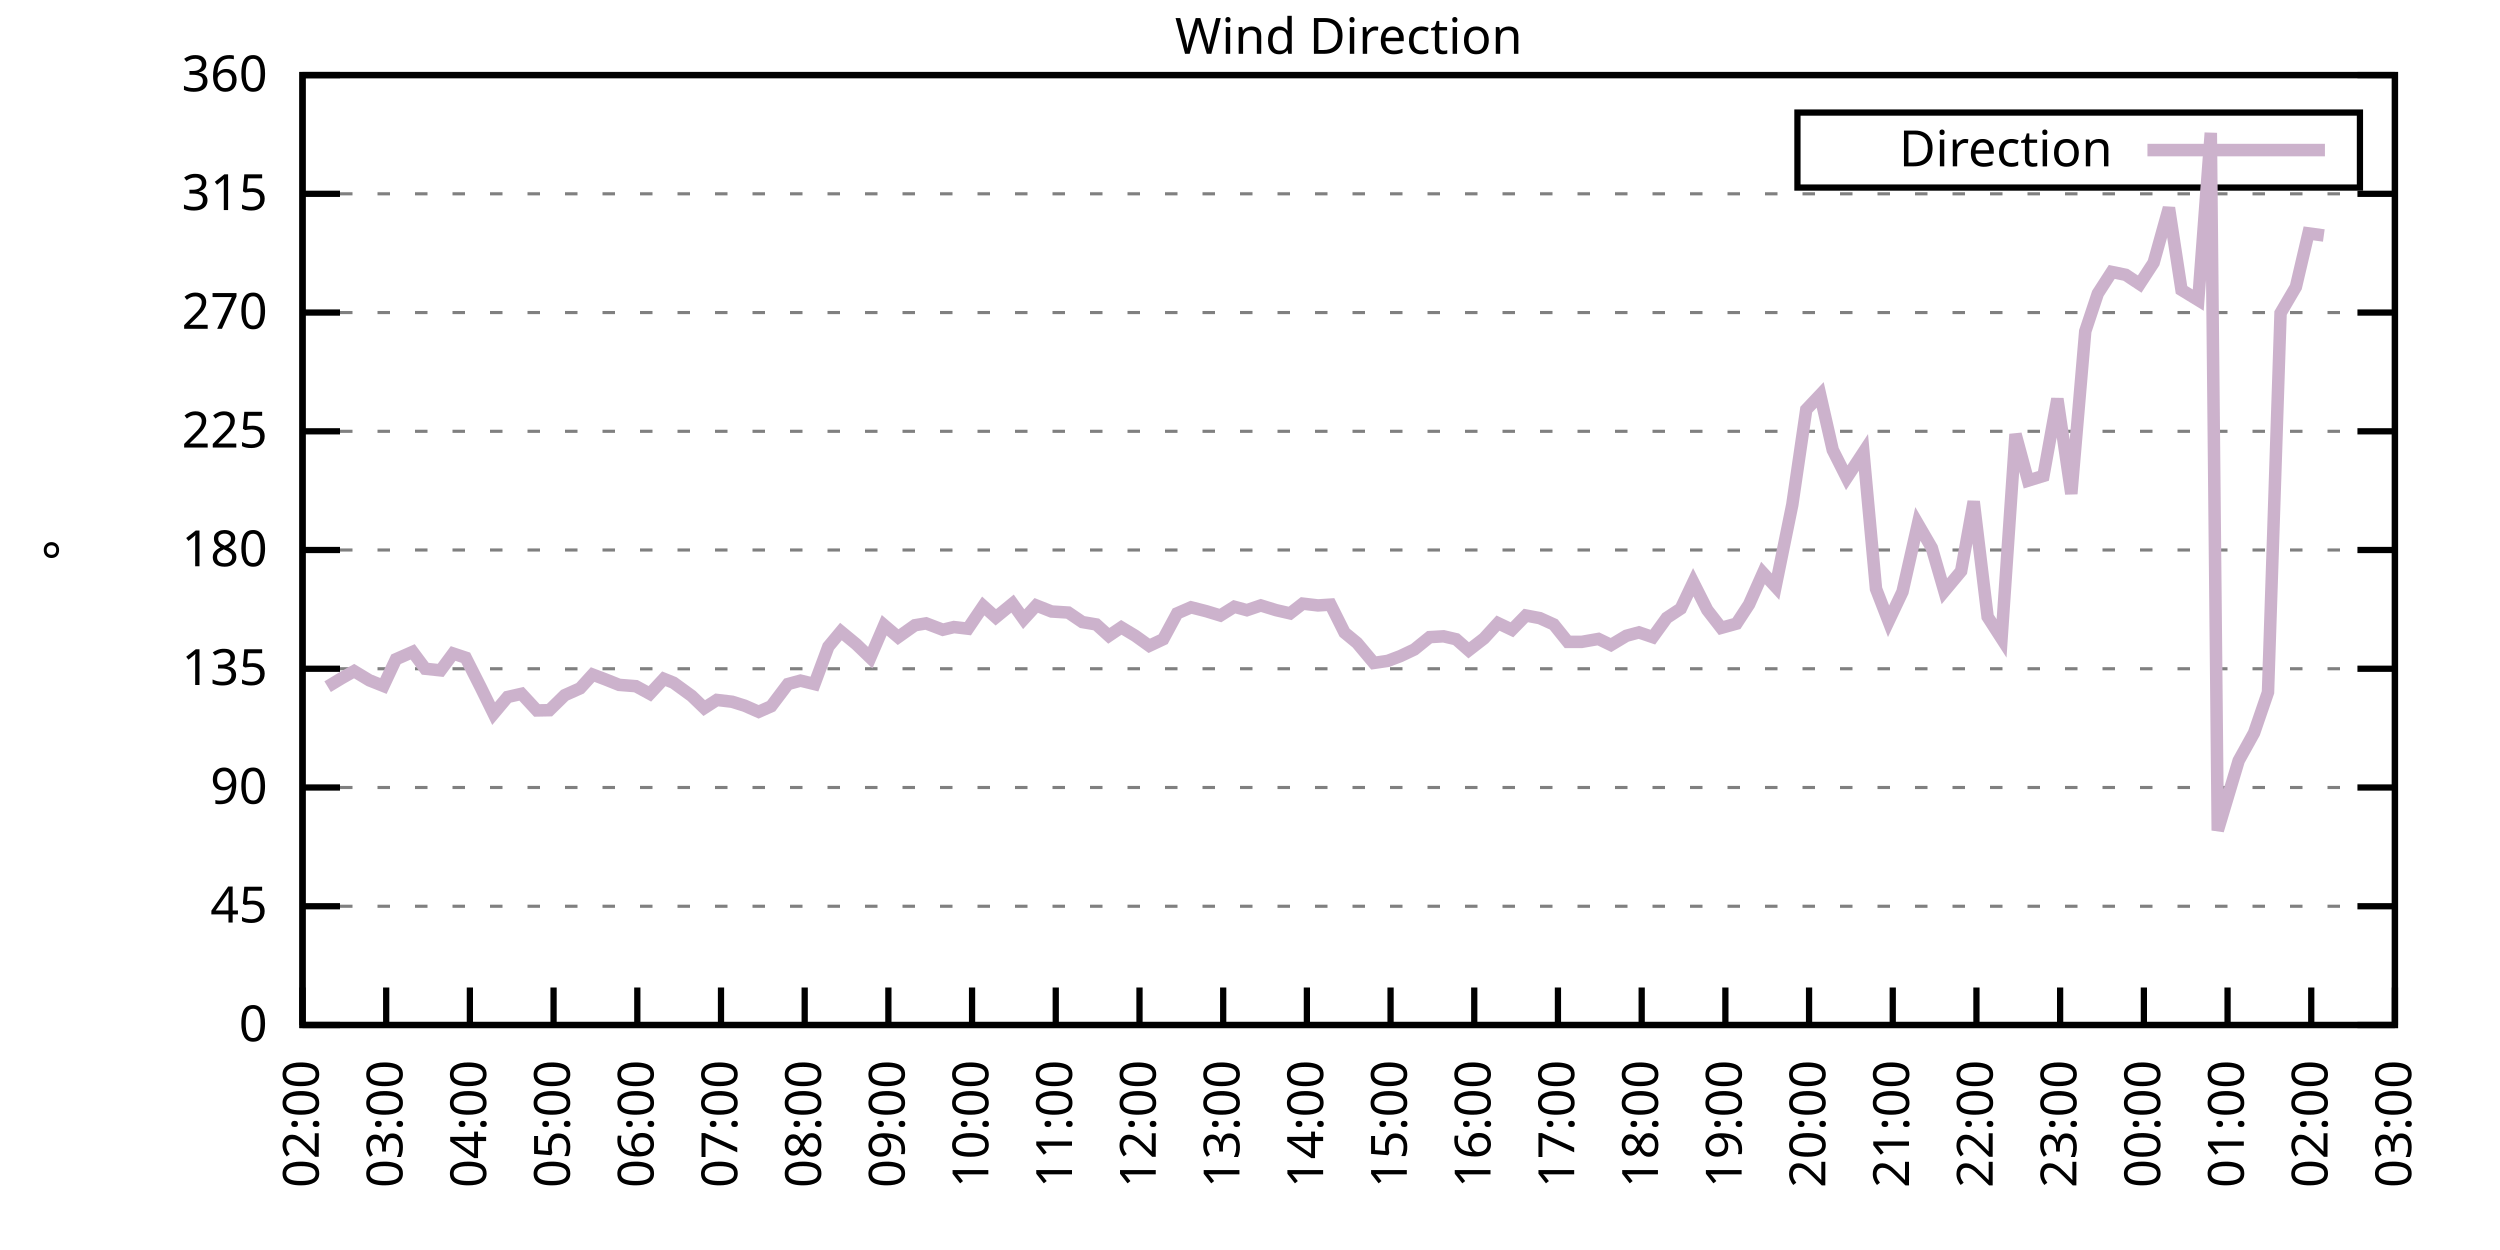
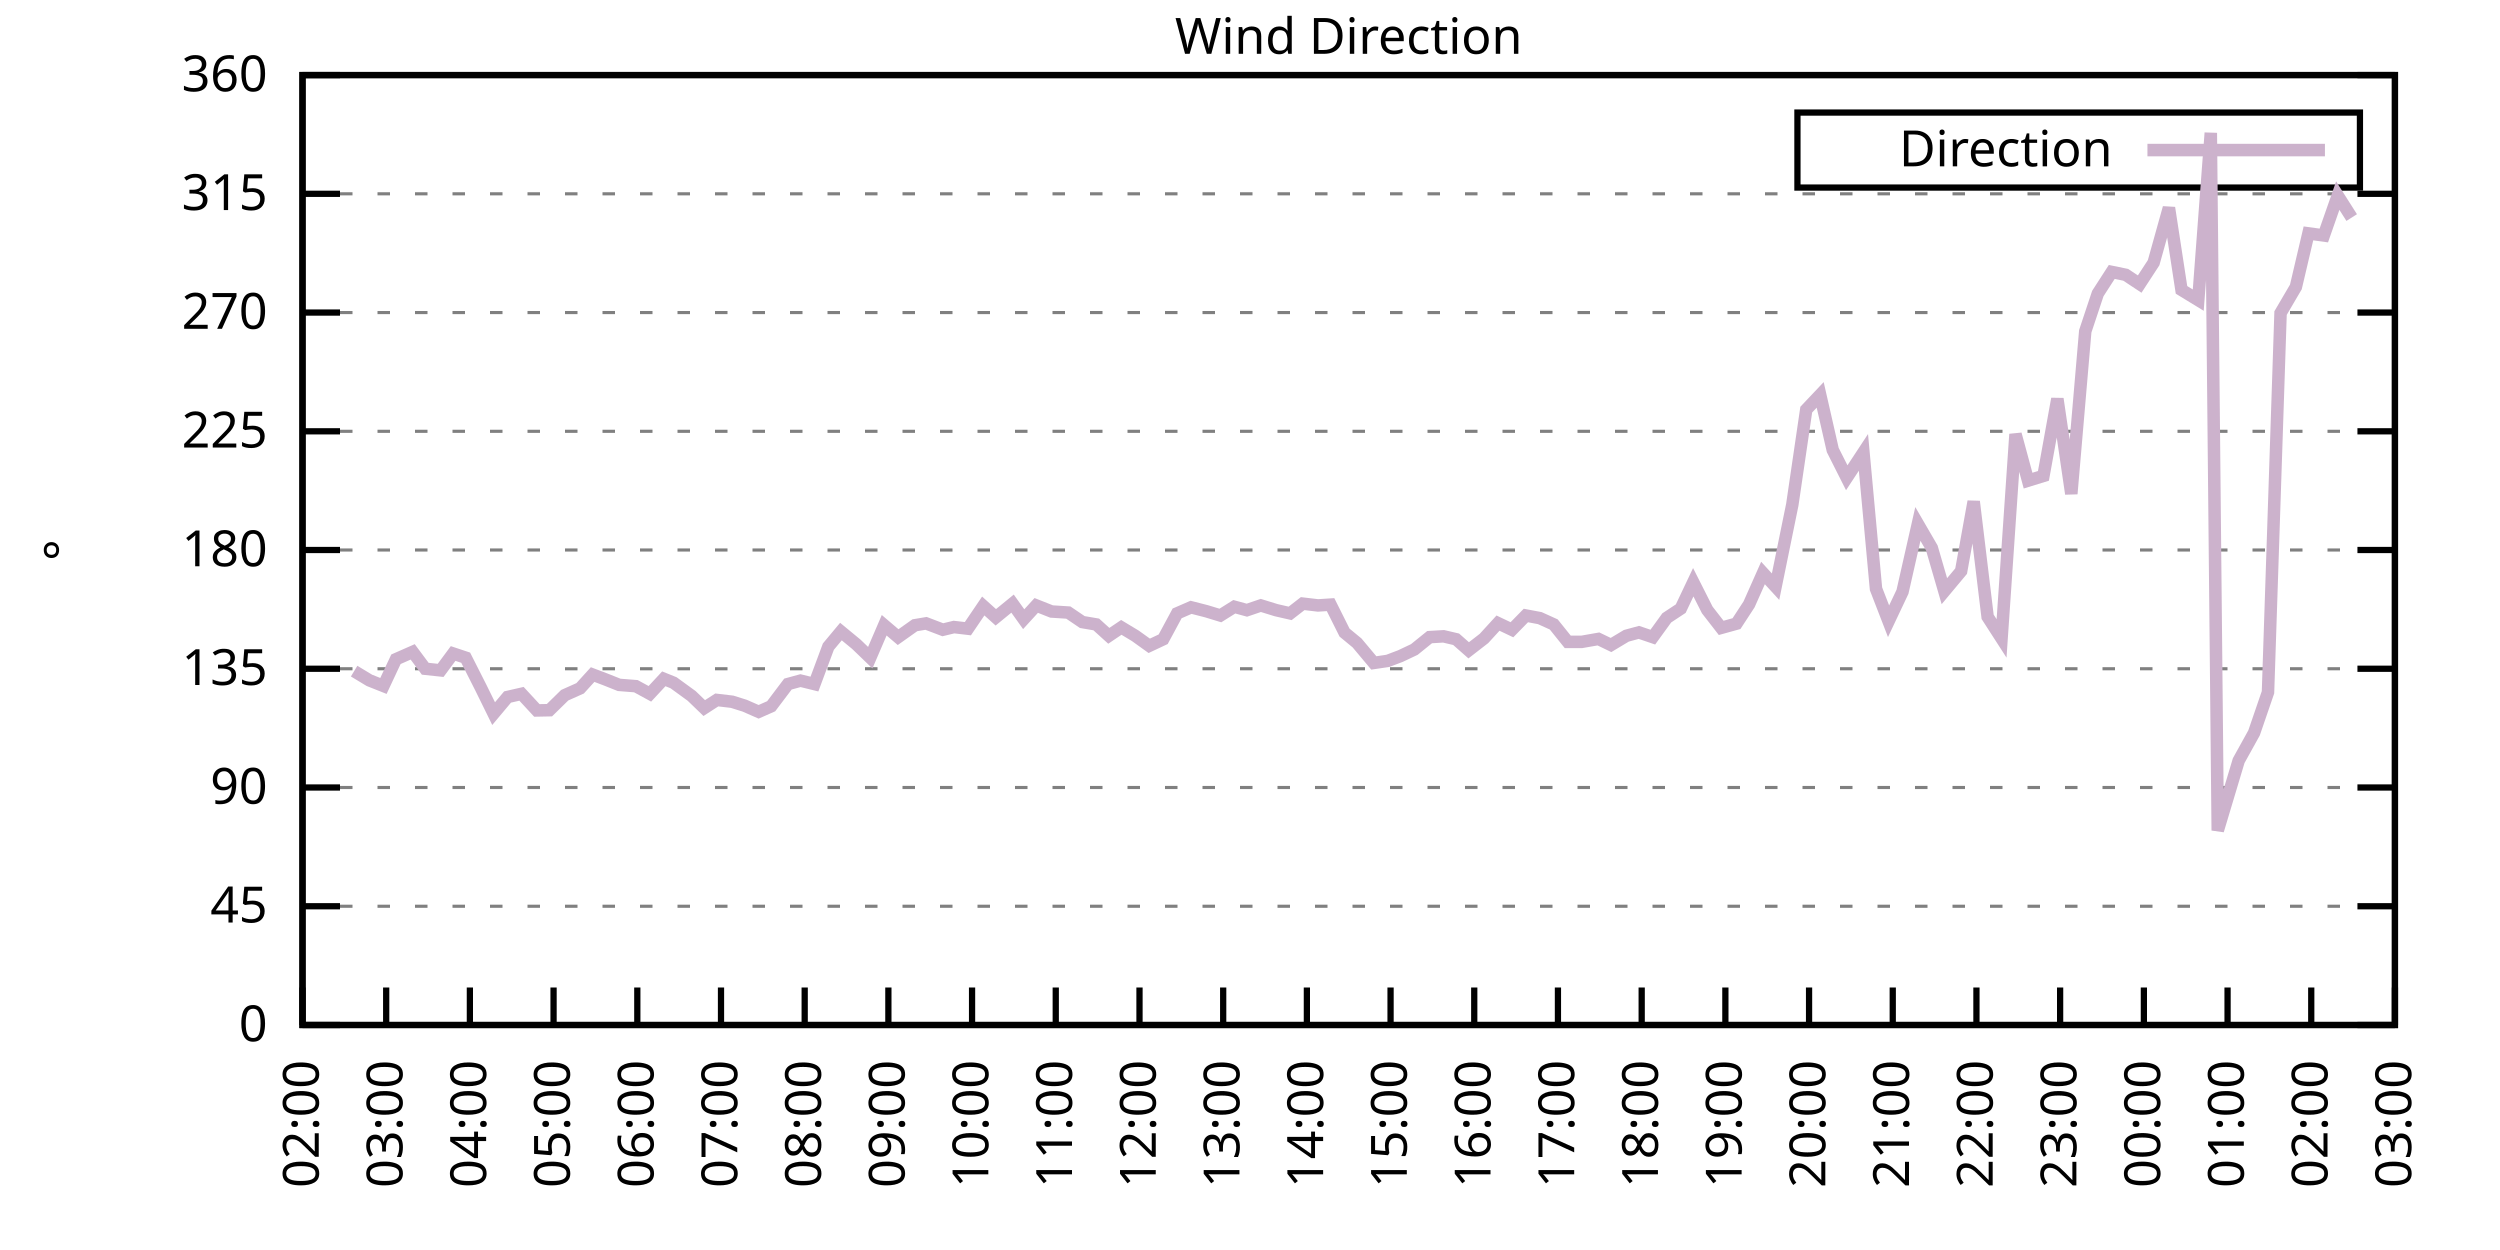
<svg xmlns="http://www.w3.org/2000/svg" xmlns:xlink="http://www.w3.org/1999/xlink" width="400" height="200" viewBox="0 0 400 200">
  <g id="gnuplot_canvas">
    <rect x="0" y="0" width="400" height="200" fill="none" />
    <defs>
      <circle id="gpDot" r="0.5" stroke-width="0.5" stroke="currentColor" />
      <path id="gpPt0" stroke-width="0.333" stroke="currentColor" d="M-1,0 h2 M0,-1 v2" />
      <path id="gpPt1" stroke-width="0.333" stroke="currentColor" d="M-1,-1 L1,1 M1,-1 L-1,1" />
      <path id="gpPt2" stroke-width="0.333" stroke="currentColor" d="M-1,0 L1,0 M0,-1 L0,1 M-1,-1 L1,1 M-1,1 L1,-1" />
      <rect id="gpPt3" stroke-width="0.333" stroke="currentColor" x="-1" y="-1" width="2" height="2" />
      <rect id="gpPt4" stroke-width="0.333" stroke="currentColor" fill="currentColor" x="-1" y="-1" width="2" height="2" />
      <circle id="gpPt5" stroke-width="0.333" stroke="currentColor" cx="0" cy="0" r="1" />
      <use xlink:href="#gpPt5" id="gpPt6" fill="currentColor" stroke="none" />
      <path id="gpPt7" stroke-width="0.333" stroke="currentColor" d="M0,-1.33 L-1.33,0.67 L1.33,0.67 z" />
      <use xlink:href="#gpPt7" id="gpPt8" fill="currentColor" stroke="none" />
      <use xlink:href="#gpPt7" id="gpPt9" stroke="currentColor" transform="rotate(180)" />
      <use xlink:href="#gpPt9" id="gpPt10" fill="currentColor" stroke="none" />
      <use xlink:href="#gpPt3" id="gpPt11" stroke="currentColor" transform="rotate(45)" />
      <use xlink:href="#gpPt11" id="gpPt12" fill="currentColor" stroke="none" />
      <path id="gpPt13" stroke-width="0.333" stroke="currentColor" d="M0,1.330 L1.265,0.411 L0.782,-1.067 L-0.782,-1.076 L-1.265,0.411 z" />
      <use xlink:href="#gpPt13" id="gpPt14" fill="currentColor" stroke="none" />
      <filter id="textbox" filterUnits="objectBoundingBox" x="0" y="0" height="1" width="1">
        <feFlood flood-color="white" flood-opacity="1" result="bgnd" />
        <feComposite in="SourceGraphic" in2="bgnd" operator="atop" />
      </filter>
      <filter id="greybox" filterUnits="objectBoundingBox" x="0" y="0" height="1" width="1">
        <feFlood flood-color="lightgrey" flood-opacity="1" result="grey" />
        <feComposite in="SourceGraphic" in2="grey" operator="atop" />
      </filter>
    </defs>
    <g fill="none" color="white" stroke="currentColor" stroke-width="1.00" stroke-linecap="butt" stroke-linejoin="miter">
</g>
    <g fill="none" color="black" stroke="currentColor" stroke-width="1.00" stroke-linecap="butt" stroke-linejoin="miter">
      <g stroke="none" shape-rendering="crispEdges">
        <polygon fill="rgb(255, 255, 255)" points="48.40,164.00 383.18,164.00 383.18,12.02 48.40,12.02 " />
      </g>
    </g>
    <g fill="none" color="black" stroke="currentColor" stroke-width="1.00" stroke-linecap="butt" stroke-linejoin="miter">
</g>
    <g fill="none" color="black" stroke="black" stroke-width="0.50" stroke-linecap="butt" stroke-linejoin="miter">
</g>
    <g fill="none" color="gray" stroke="currentColor" stroke-width="0.50" stroke-linecap="butt" stroke-linejoin="miter">
      <path stroke="gray" stroke-dasharray="2,4" class="gridline" d="M48.40,164.00 L383.19,164.00  " />
    </g>
    <g fill="none" color="gray" stroke="gray" stroke-width="1.00" stroke-linecap="butt" stroke-linejoin="miter">
</g>
    <g fill="none" color="black" stroke="currentColor" stroke-width="1.00" stroke-linecap="butt" stroke-linejoin="miter">
      <path stroke="black" d="M48.40,164.00 L54.40,164.00 M383.19,164.00 L377.19,164.00  " />
      <g transform="translate(42.80,166.60)" stroke="none" fill="black" font-family="Sans" font-size="8.00" text-anchor="end">
        <text>
          <tspan font-family="Sans"> 0</tspan>
        </text>
      </g>
    </g>
    <g fill="none" color="black" stroke="currentColor" stroke-width="1.00" stroke-linecap="butt" stroke-linejoin="miter">
</g>
    <g fill="none" color="black" stroke="black" stroke-width="0.50" stroke-linecap="butt" stroke-linejoin="miter">
</g>
    <g fill="none" color="gray" stroke="currentColor" stroke-width="0.50" stroke-linecap="butt" stroke-linejoin="miter">
      <path stroke="gray" stroke-dasharray="2,4" class="gridline" d="M48.40,145.00 L383.19,145.00  " />
    </g>
    <g fill="none" color="gray" stroke="gray" stroke-width="1.00" stroke-linecap="butt" stroke-linejoin="miter">
</g>
    <g fill="none" color="black" stroke="currentColor" stroke-width="1.00" stroke-linecap="butt" stroke-linejoin="miter">
      <path stroke="black" d="M48.40,145.00 L54.40,145.00 M383.19,145.00 L377.19,145.00  " />
      <g transform="translate(42.80,147.60)" stroke="none" fill="black" font-family="Sans" font-size="8.00" text-anchor="end">
        <text>
          <tspan font-family="Sans"> 45</tspan>
        </text>
      </g>
    </g>
    <g fill="none" color="black" stroke="currentColor" stroke-width="1.00" stroke-linecap="butt" stroke-linejoin="miter">
</g>
    <g fill="none" color="black" stroke="black" stroke-width="0.50" stroke-linecap="butt" stroke-linejoin="miter">
</g>
    <g fill="none" color="gray" stroke="currentColor" stroke-width="0.50" stroke-linecap="butt" stroke-linejoin="miter">
      <path stroke="gray" stroke-dasharray="2,4" class="gridline" d="M48.40,126.00 L383.19,126.00  " />
    </g>
    <g fill="none" color="gray" stroke="gray" stroke-width="1.00" stroke-linecap="butt" stroke-linejoin="miter">
</g>
    <g fill="none" color="black" stroke="currentColor" stroke-width="1.00" stroke-linecap="butt" stroke-linejoin="miter">
      <path stroke="black" d="M48.40,126.00 L54.40,126.00 M383.19,126.00 L377.19,126.00  " />
      <g transform="translate(42.80,128.60)" stroke="none" fill="black" font-family="Sans" font-size="8.00" text-anchor="end">
        <text>
          <tspan font-family="Sans"> 90</tspan>
        </text>
      </g>
    </g>
    <g fill="none" color="black" stroke="currentColor" stroke-width="1.00" stroke-linecap="butt" stroke-linejoin="miter">
</g>
    <g fill="none" color="black" stroke="black" stroke-width="0.50" stroke-linecap="butt" stroke-linejoin="miter">
</g>
    <g fill="none" color="gray" stroke="currentColor" stroke-width="0.50" stroke-linecap="butt" stroke-linejoin="miter">
      <path stroke="gray" stroke-dasharray="2,4" class="gridline" d="M48.40,107.00 L383.19,107.00  " />
    </g>
    <g fill="none" color="gray" stroke="gray" stroke-width="1.00" stroke-linecap="butt" stroke-linejoin="miter">
</g>
    <g fill="none" color="black" stroke="currentColor" stroke-width="1.00" stroke-linecap="butt" stroke-linejoin="miter">
      <path stroke="black" d="M48.40,107.00 L54.40,107.00 M383.19,107.00 L377.19,107.00  " />
      <g transform="translate(42.80,109.60)" stroke="none" fill="black" font-family="Sans" font-size="8.00" text-anchor="end">
        <text>
          <tspan font-family="Sans"> 135</tspan>
        </text>
      </g>
    </g>
    <g fill="none" color="black" stroke="currentColor" stroke-width="1.00" stroke-linecap="butt" stroke-linejoin="miter">
</g>
    <g fill="none" color="black" stroke="black" stroke-width="0.50" stroke-linecap="butt" stroke-linejoin="miter">
</g>
    <g fill="none" color="gray" stroke="currentColor" stroke-width="0.50" stroke-linecap="butt" stroke-linejoin="miter">
      <path stroke="gray" stroke-dasharray="2,4" class="gridline" d="M48.40,88.00 L383.19,88.00  " />
    </g>
    <g fill="none" color="gray" stroke="gray" stroke-width="1.00" stroke-linecap="butt" stroke-linejoin="miter">
</g>
    <g fill="none" color="black" stroke="currentColor" stroke-width="1.00" stroke-linecap="butt" stroke-linejoin="miter">
      <path stroke="black" d="M48.40,88.00 L54.40,88.00 M383.19,88.00 L377.19,88.00  " />
      <g transform="translate(42.80,90.60)" stroke="none" fill="black" font-family="Sans" font-size="8.00" text-anchor="end">
        <text>
          <tspan font-family="Sans"> 180</tspan>
        </text>
      </g>
    </g>
    <g fill="none" color="black" stroke="currentColor" stroke-width="1.00" stroke-linecap="butt" stroke-linejoin="miter">
</g>
    <g fill="none" color="black" stroke="black" stroke-width="0.50" stroke-linecap="butt" stroke-linejoin="miter">
</g>
    <g fill="none" color="gray" stroke="currentColor" stroke-width="0.50" stroke-linecap="butt" stroke-linejoin="miter">
      <path stroke="gray" stroke-dasharray="2,4" class="gridline" d="M48.40,69.01 L383.19,69.01  " />
    </g>
    <g fill="none" color="gray" stroke="gray" stroke-width="1.00" stroke-linecap="butt" stroke-linejoin="miter">
</g>
    <g fill="none" color="black" stroke="currentColor" stroke-width="1.00" stroke-linecap="butt" stroke-linejoin="miter">
      <path stroke="black" d="M48.40,69.01 L54.40,69.01 M383.19,69.01 L377.19,69.01  " />
      <g transform="translate(42.80,71.61)" stroke="none" fill="black" font-family="Sans" font-size="8.00" text-anchor="end">
        <text>
          <tspan font-family="Sans"> 225</tspan>
        </text>
      </g>
    </g>
    <g fill="none" color="black" stroke="currentColor" stroke-width="1.00" stroke-linecap="butt" stroke-linejoin="miter">
</g>
    <g fill="none" color="black" stroke="black" stroke-width="0.50" stroke-linecap="butt" stroke-linejoin="miter">
</g>
    <g fill="none" color="gray" stroke="currentColor" stroke-width="0.50" stroke-linecap="butt" stroke-linejoin="miter">
      <path stroke="gray" stroke-dasharray="2,4" class="gridline" d="M48.40,50.01 L383.19,50.01  " />
    </g>
    <g fill="none" color="gray" stroke="gray" stroke-width="1.00" stroke-linecap="butt" stroke-linejoin="miter">
</g>
    <g fill="none" color="black" stroke="currentColor" stroke-width="1.00" stroke-linecap="butt" stroke-linejoin="miter">
      <path stroke="black" d="M48.40,50.01 L54.40,50.01 M383.19,50.01 L377.19,50.01  " />
      <g transform="translate(42.80,52.61)" stroke="none" fill="black" font-family="Sans" font-size="8.00" text-anchor="end">
        <text>
          <tspan font-family="Sans"> 270</tspan>
        </text>
      </g>
    </g>
    <g fill="none" color="black" stroke="currentColor" stroke-width="1.00" stroke-linecap="butt" stroke-linejoin="miter">
</g>
    <g fill="none" color="black" stroke="black" stroke-width="0.50" stroke-linecap="butt" stroke-linejoin="miter">
</g>
    <g fill="none" color="gray" stroke="currentColor" stroke-width="0.50" stroke-linecap="butt" stroke-linejoin="miter">
      <path stroke="gray" stroke-dasharray="2,4" class="gridline" d="M48.40,31.01 L383.19,31.01  " />
    </g>
    <g fill="none" color="gray" stroke="gray" stroke-width="1.00" stroke-linecap="butt" stroke-linejoin="miter">
</g>
    <g fill="none" color="black" stroke="currentColor" stroke-width="1.00" stroke-linecap="butt" stroke-linejoin="miter">
      <path stroke="black" d="M48.40,31.01 L54.40,31.01 M383.19,31.01 L377.19,31.01  " />
      <g transform="translate(42.80,33.61)" stroke="none" fill="black" font-family="Sans" font-size="8.00" text-anchor="end">
        <text>
          <tspan font-family="Sans"> 315</tspan>
        </text>
      </g>
    </g>
    <g fill="none" color="black" stroke="currentColor" stroke-width="1.00" stroke-linecap="butt" stroke-linejoin="miter">
</g>
    <g fill="none" color="black" stroke="black" stroke-width="0.50" stroke-linecap="butt" stroke-linejoin="miter">
</g>
    <g fill="none" color="gray" stroke="currentColor" stroke-width="0.50" stroke-linecap="butt" stroke-linejoin="miter">
      <path stroke="gray" stroke-dasharray="2,4" class="gridline" d="M48.40,12.01 L383.19,12.01  " />
    </g>
    <g fill="none" color="gray" stroke="gray" stroke-width="1.00" stroke-linecap="butt" stroke-linejoin="miter">
</g>
    <g fill="none" color="black" stroke="currentColor" stroke-width="1.00" stroke-linecap="butt" stroke-linejoin="miter">
      <path stroke="black" d="M48.40,12.01 L54.40,12.01 M383.19,12.01 L377.19,12.01  " />
      <g transform="translate(42.80,14.61)" stroke="none" fill="black" font-family="Sans" font-size="8.00" text-anchor="end">
        <text>
          <tspan font-family="Sans"> 360</tspan>
        </text>
      </g>
    </g>
    <g fill="none" color="black" stroke="currentColor" stroke-width="1.00" stroke-linecap="butt" stroke-linejoin="miter">
      <path stroke="black" d="M48.40,164.00 L48.40,158.00  " />
      <g transform="translate(51.00,169.60) rotate(270.00)" stroke="none" fill="black" font-family="Sans" font-size="8.00" text-anchor="end">
        <text>
          <tspan font-family="Sans">02:00</tspan>
        </text>
      </g>
    </g>
    <g fill="none" color="black" stroke="currentColor" stroke-width="1.00" stroke-linecap="butt" stroke-linejoin="miter">
      <path stroke="black" d="M61.79,164.00 L61.79,158.00  " />
      <g transform="translate(64.39,169.60) rotate(270.00)" stroke="none" fill="black" font-family="Sans" font-size="8.00" text-anchor="end">
        <text>
          <tspan font-family="Sans">03:00</tspan>
        </text>
      </g>
    </g>
    <g fill="none" color="black" stroke="currentColor" stroke-width="1.00" stroke-linecap="butt" stroke-linejoin="miter">
      <path stroke="black" d="M75.18,164.00 L75.18,158.00  " />
      <g transform="translate(77.78,169.60) rotate(270.00)" stroke="none" fill="black" font-family="Sans" font-size="8.00" text-anchor="end">
        <text>
          <tspan font-family="Sans">04:00</tspan>
        </text>
      </g>
    </g>
    <g fill="none" color="black" stroke="currentColor" stroke-width="1.00" stroke-linecap="butt" stroke-linejoin="miter">
      <path stroke="black" d="M88.57,164.00 L88.57,158.00  " />
      <g transform="translate(91.17,169.60) rotate(270.00)" stroke="none" fill="black" font-family="Sans" font-size="8.00" text-anchor="end">
        <text>
          <tspan font-family="Sans">05:00</tspan>
        </text>
      </g>
    </g>
    <g fill="none" color="black" stroke="currentColor" stroke-width="1.00" stroke-linecap="butt" stroke-linejoin="miter">
      <path stroke="black" d="M101.97,164.00 L101.97,158.00  " />
      <g transform="translate(104.57,169.60) rotate(270.00)" stroke="none" fill="black" font-family="Sans" font-size="8.00" text-anchor="end">
        <text>
          <tspan font-family="Sans">06:00</tspan>
        </text>
      </g>
    </g>
    <g fill="none" color="black" stroke="currentColor" stroke-width="1.00" stroke-linecap="butt" stroke-linejoin="miter">
      <path stroke="black" d="M115.36,164.00 L115.36,158.00  " />
      <g transform="translate(117.96,169.60) rotate(270.00)" stroke="none" fill="black" font-family="Sans" font-size="8.00" text-anchor="end">
        <text>
          <tspan font-family="Sans">07:00</tspan>
        </text>
      </g>
    </g>
    <g fill="none" color="black" stroke="currentColor" stroke-width="1.00" stroke-linecap="butt" stroke-linejoin="miter">
      <path stroke="black" d="M128.75,164.00 L128.75,158.00  " />
      <g transform="translate(131.35,169.60) rotate(270.00)" stroke="none" fill="black" font-family="Sans" font-size="8.00" text-anchor="end">
        <text>
          <tspan font-family="Sans">08:00</tspan>
        </text>
      </g>
    </g>
    <g fill="none" color="black" stroke="currentColor" stroke-width="1.00" stroke-linecap="butt" stroke-linejoin="miter">
      <path stroke="black" d="M142.14,164.00 L142.14,158.00  " />
      <g transform="translate(144.74,169.60) rotate(270.00)" stroke="none" fill="black" font-family="Sans" font-size="8.00" text-anchor="end">
        <text>
          <tspan font-family="Sans">09:00</tspan>
        </text>
      </g>
    </g>
    <g fill="none" color="black" stroke="currentColor" stroke-width="1.00" stroke-linecap="butt" stroke-linejoin="miter">
      <path stroke="black" d="M155.53,164.00 L155.53,158.00  " />
      <g transform="translate(158.13,169.60) rotate(270.00)" stroke="none" fill="black" font-family="Sans" font-size="8.00" text-anchor="end">
        <text>
          <tspan font-family="Sans">10:00</tspan>
        </text>
      </g>
    </g>
    <g fill="none" color="black" stroke="currentColor" stroke-width="1.00" stroke-linecap="butt" stroke-linejoin="miter">
      <path stroke="black" d="M168.92,164.00 L168.92,158.00  " />
      <g transform="translate(171.52,169.60) rotate(270.00)" stroke="none" fill="black" font-family="Sans" font-size="8.00" text-anchor="end">
        <text>
          <tspan font-family="Sans">11:00</tspan>
        </text>
      </g>
    </g>
    <g fill="none" color="black" stroke="currentColor" stroke-width="1.00" stroke-linecap="butt" stroke-linejoin="miter">
      <path stroke="black" d="M182.32,164.00 L182.32,158.00  " />
      <g transform="translate(184.92,169.60) rotate(270.00)" stroke="none" fill="black" font-family="Sans" font-size="8.00" text-anchor="end">
        <text>
          <tspan font-family="Sans">12:00</tspan>
        </text>
      </g>
    </g>
    <g fill="none" color="black" stroke="currentColor" stroke-width="1.00" stroke-linecap="butt" stroke-linejoin="miter">
      <path stroke="black" d="M195.71,164.00 L195.71,158.00  " />
      <g transform="translate(198.31,169.60) rotate(270.00)" stroke="none" fill="black" font-family="Sans" font-size="8.00" text-anchor="end">
        <text>
          <tspan font-family="Sans">13:00</tspan>
        </text>
      </g>
    </g>
    <g fill="none" color="black" stroke="currentColor" stroke-width="1.00" stroke-linecap="butt" stroke-linejoin="miter">
      <path stroke="black" d="M209.10,164.00 L209.10,158.00  " />
      <g transform="translate(211.70,169.60) rotate(270.00)" stroke="none" fill="black" font-family="Sans" font-size="8.00" text-anchor="end">
        <text>
          <tspan font-family="Sans">14:00</tspan>
        </text>
      </g>
    </g>
    <g fill="none" color="black" stroke="currentColor" stroke-width="1.00" stroke-linecap="butt" stroke-linejoin="miter">
      <path stroke="black" d="M222.49,164.00 L222.49,158.00  " />
      <g transform="translate(225.09,169.60) rotate(270.00)" stroke="none" fill="black" font-family="Sans" font-size="8.00" text-anchor="end">
        <text>
          <tspan font-family="Sans">15:00</tspan>
        </text>
      </g>
    </g>
    <g fill="none" color="black" stroke="currentColor" stroke-width="1.00" stroke-linecap="butt" stroke-linejoin="miter">
      <path stroke="black" d="M235.88,164.00 L235.88,158.00  " />
      <g transform="translate(238.48,169.60) rotate(270.00)" stroke="none" fill="black" font-family="Sans" font-size="8.00" text-anchor="end">
        <text>
          <tspan font-family="Sans">16:00</tspan>
        </text>
      </g>
    </g>
    <g fill="none" color="black" stroke="currentColor" stroke-width="1.00" stroke-linecap="butt" stroke-linejoin="miter">
      <path stroke="black" d="M249.27,164.00 L249.27,158.00  " />
      <g transform="translate(251.87,169.60) rotate(270.00)" stroke="none" fill="black" font-family="Sans" font-size="8.00" text-anchor="end">
        <text>
          <tspan font-family="Sans">17:00</tspan>
        </text>
      </g>
    </g>
    <g fill="none" color="black" stroke="currentColor" stroke-width="1.00" stroke-linecap="butt" stroke-linejoin="miter">
      <path stroke="black" d="M262.67,164.00 L262.67,158.00  " />
      <g transform="translate(265.27,169.60) rotate(270.00)" stroke="none" fill="black" font-family="Sans" font-size="8.00" text-anchor="end">
        <text>
          <tspan font-family="Sans">18:00</tspan>
        </text>
      </g>
    </g>
    <g fill="none" color="black" stroke="currentColor" stroke-width="1.00" stroke-linecap="butt" stroke-linejoin="miter">
      <path stroke="black" d="M276.06,164.00 L276.06,158.00  " />
      <g transform="translate(278.66,169.60) rotate(270.00)" stroke="none" fill="black" font-family="Sans" font-size="8.00" text-anchor="end">
        <text>
          <tspan font-family="Sans">19:00</tspan>
        </text>
      </g>
    </g>
    <g fill="none" color="black" stroke="currentColor" stroke-width="1.00" stroke-linecap="butt" stroke-linejoin="miter">
      <path stroke="black" d="M289.45,164.00 L289.45,158.00  " />
      <g transform="translate(292.05,169.60) rotate(270.00)" stroke="none" fill="black" font-family="Sans" font-size="8.00" text-anchor="end">
        <text>
          <tspan font-family="Sans">20:00</tspan>
        </text>
      </g>
    </g>
    <g fill="none" color="black" stroke="currentColor" stroke-width="1.00" stroke-linecap="butt" stroke-linejoin="miter">
      <path stroke="black" d="M302.84,164.00 L302.84,158.00  " />
      <g transform="translate(305.44,169.60) rotate(270.00)" stroke="none" fill="black" font-family="Sans" font-size="8.00" text-anchor="end">
        <text>
          <tspan font-family="Sans">21:00</tspan>
        </text>
      </g>
    </g>
    <g fill="none" color="black" stroke="currentColor" stroke-width="1.00" stroke-linecap="butt" stroke-linejoin="miter">
      <path stroke="black" d="M316.23,164.00 L316.23,158.00  " />
      <g transform="translate(318.83,169.60) rotate(270.00)" stroke="none" fill="black" font-family="Sans" font-size="8.00" text-anchor="end">
        <text>
          <tspan font-family="Sans">22:00</tspan>
        </text>
      </g>
    </g>
    <g fill="none" color="black" stroke="currentColor" stroke-width="1.00" stroke-linecap="butt" stroke-linejoin="miter">
      <path stroke="black" d="M329.62,164.00 L329.62,158.00  " />
      <g transform="translate(332.22,169.60) rotate(270.00)" stroke="none" fill="black" font-family="Sans" font-size="8.00" text-anchor="end">
        <text>
          <tspan font-family="Sans">23:00</tspan>
        </text>
      </g>
    </g>
    <g fill="none" color="black" stroke="currentColor" stroke-width="1.00" stroke-linecap="butt" stroke-linejoin="miter">
      <path stroke="black" d="M343.02,164.00 L343.02,158.00  " />
      <g transform="translate(345.62,169.60) rotate(270.00)" stroke="none" fill="black" font-family="Sans" font-size="8.00" text-anchor="end">
        <text>
          <tspan font-family="Sans">00:00</tspan>
        </text>
      </g>
    </g>
    <g fill="none" color="black" stroke="currentColor" stroke-width="1.00" stroke-linecap="butt" stroke-linejoin="miter">
      <path stroke="black" d="M356.41,164.00 L356.41,158.00  " />
      <g transform="translate(359.01,169.60) rotate(270.00)" stroke="none" fill="black" font-family="Sans" font-size="8.00" text-anchor="end">
        <text>
          <tspan font-family="Sans">01:00</tspan>
        </text>
      </g>
    </g>
    <g fill="none" color="black" stroke="currentColor" stroke-width="1.00" stroke-linecap="butt" stroke-linejoin="miter">
      <path stroke="black" d="M369.80,164.00 L369.80,158.00  " />
      <g transform="translate(372.40,169.60) rotate(270.00)" stroke="none" fill="black" font-family="Sans" font-size="8.00" text-anchor="end">
        <text>
          <tspan font-family="Sans">02:00</tspan>
        </text>
      </g>
    </g>
    <g fill="none" color="black" stroke="currentColor" stroke-width="1.00" stroke-linecap="butt" stroke-linejoin="miter">
      <path stroke="black" d="M383.19,164.00 L383.19,158.00  " />
      <g transform="translate(385.79,169.60) rotate(270.00)" stroke="none" fill="black" font-family="Sans" font-size="8.00" text-anchor="end">
        <text>
          <tspan font-family="Sans">03:00</tspan>
        </text>
      </g>
    </g>
    <g fill="none" color="black" stroke="currentColor" stroke-width="1.00" stroke-linecap="butt" stroke-linejoin="miter">
</g>
    <g fill="none" color="black" stroke="currentColor" stroke-width="1.00" stroke-linecap="butt" stroke-linejoin="miter">
      <path stroke="black" d="M48.40,12.01 L48.40,164.00 L383.19,164.00 L383.19,12.01 L48.40,12.01 Z  " />
    </g>
    <g fill="none" color="black" stroke="currentColor" stroke-width="1.00" stroke-linecap="butt" stroke-linejoin="miter">
</g>
    <g fill="none" color="black" stroke="currentColor" stroke-width="1.00" stroke-linecap="butt" stroke-linejoin="miter">
      <path stroke="black" d="M287.59,30.01 L287.59,18.01 L377.59,18.01 L377.59,30.01 L287.59,30.01 Z  " />
    </g>
    <g id="Wind_direction_plot_1">
      <g fill="none" color="white" stroke="black" stroke-width="2.00" stroke-linecap="butt" stroke-linejoin="miter">
</g>
      <g fill="none" color="black" stroke="currentColor" stroke-width="2.00" stroke-linecap="butt" stroke-linejoin="miter">
        <g transform="translate(337.99,26.61)" stroke="none" fill="black" font-family="Sans" font-size="8.00" text-anchor="end">
          <text>
            <tspan font-family="Sans">Direction</tspan>
          </text>
        </g>
      </g>
      <g fill="none" color="black" stroke="currentColor" stroke-width="2.00" stroke-linecap="butt" stroke-linejoin="miter">
-         <path stroke="rgb(204, 178, 204)" d="M343.59,24.01 L371.99,24.01 M52.42,109.87 L54.65,108.52 L56.66,107.38 L59.11,108.86 L61.35,109.75 L63.35,105.48   L66.03,104.30 L68.04,107.00 L70.50,107.26 L72.50,104.56 L74.51,105.23 L76.97,110.09 L78.98,114.18 L81.21,111.52   L83.44,111.01 L85.90,113.67 L87.91,113.63 L90.36,111.23 L92.82,110.13 L94.82,107.93 L96.83,108.69 L99.06,109.58   L101.74,109.79 L103.98,111.01 L106.21,108.61 L107.77,109.24 L110.67,111.35 L112.68,113.29 L114.69,111.99 L117.14,112.28   L119.15,112.91 L121.38,113.89 L123.39,113.00 L126.07,109.45 L128.08,108.90 L130.31,109.45 L132.54,103.46 L134.55,101.05   L137.01,103.08 L139.24,105.23 L141.47,100.04 L143.70,101.94 L146.38,100.04 L148.17,99.74 L150.85,100.76 L152.63,100.33   L154.86,100.59 L157.32,96.96 L159.33,98.77 L162.01,96.58 L163.79,99.07 L165.80,96.87 L168.25,97.84 L170.93,98.01   L173.17,99.53 L175.40,99.91 L177.41,101.73 L179.41,100.38 L181.65,101.73 L183.88,103.33 L186.11,102.28 L188.34,98.14   L190.57,97.17 L193.03,97.80 L195.26,98.48 L197.49,97.08 L199.50,97.63 L201.73,96.87 L204.19,97.63 L206.42,98.14   L208.43,96.58 L210.88,96.87 L212.89,96.74 L215.13,101.22 L217.13,102.87 L219.81,106.07 L222.04,105.74 L224.05,104.98   L226.29,103.92 L228.74,101.94 L230.97,101.81 L232.98,102.28 L234.99,104.05 L237.44,102.15 L239.68,99.70 L241.91,100.76   L244.14,98.48 L246.37,98.90 L248.60,99.91 L250.84,102.70 L253.07,102.70 L255.75,102.23 L257.76,103.20 L260.21,101.73   L262.22,101.18 L264.45,101.94 L266.68,98.86 L268.92,97.38 L270.92,93.16 L273.16,97.59 L275.39,100.46 L277.84,99.78   L279.85,96.70 L282.08,91.68 L284.09,93.87 L286.77,80.74 L289.00,65.54 L291.23,63.18 L293.24,72.00 L295.48,76.44   L298.15,72.38 L300.16,94.21 L302.17,99.40 L304.40,94.68 L306.86,83.83 L309.09,87.67 L311.10,94.59 L313.78,91.38   L315.79,80.24 L318.02,98.69 L320.25,102.15 L322.48,69.47 L324.49,76.90 L326.95,76.14 L329.18,63.81 L331.41,79.01   L333.64,53.01 L335.65,46.97 L337.88,43.51 L340.11,43.97 L342.35,45.45 L344.58,42.03 L347.03,33.25 L349.04,46.38   L351.72,48.02 L353.73,21.26 L354.84,132.88 L358.19,121.70 L360.65,117.26 L362.88,110.76 L364.89,50.09 L367.34,45.91   L369.35,37.34 L371.81,37.68  " />
+         <path stroke="rgb(204, 178, 204)" d="M343.59,24.01 L371.99,24.01 M56.66,107.38 L59.11,108.86 L61.35,109.75 L63.35,105.48 L66.03,104.30 L68.04,107.00   L70.50,107.26 L72.50,104.56 L74.51,105.23 L76.97,110.09 L78.98,114.18 L81.21,111.52 L83.44,111.01 L85.90,113.67   L87.91,113.63 L90.36,111.23 L92.82,110.13 L94.82,107.93 L96.83,108.69 L99.06,109.58 L101.74,109.79 L103.98,111.01   L106.21,108.61 L107.77,109.24 L110.67,111.35 L112.68,113.29 L114.69,111.99 L117.14,112.28 L119.15,112.91 L121.38,113.89   L123.39,113.00 L126.07,109.45 L128.08,108.90 L130.31,109.45 L132.54,103.46 L134.55,101.05 L137.01,103.08 L139.24,105.23   L141.47,100.04 L143.70,101.94 L146.38,100.04 L148.17,99.74 L150.85,100.76 L152.63,100.33 L154.86,100.59 L157.32,96.96   L159.33,98.77 L162.01,96.58 L163.79,99.07 L165.80,96.87 L168.25,97.84 L170.93,98.01 L173.17,99.53 L175.40,99.91   L177.41,101.73 L179.41,100.38 L181.65,101.73 L183.88,103.33 L186.11,102.28 L188.34,98.14 L190.57,97.17 L193.03,97.80   L195.26,98.48 L197.49,97.08 L199.50,97.63 L201.73,96.87 L204.19,97.63 L206.42,98.14 L208.43,96.58 L210.88,96.87   L212.89,96.74 L215.13,101.22 L217.13,102.87 L219.81,106.07 L222.04,105.74 L224.05,104.98 L226.29,103.92 L228.74,101.94   L230.97,101.81 L232.98,102.28 L234.99,104.05 L237.44,102.15 L239.68,99.70 L241.91,100.76 L244.14,98.48 L246.37,98.90   L248.60,99.91 L250.84,102.70 L253.07,102.70 L255.75,102.23 L257.76,103.20 L260.21,101.73 L262.22,101.18 L264.45,101.94   L266.68,98.86 L268.92,97.38 L270.92,93.16 L273.16,97.59 L275.39,100.46 L277.84,99.78 L279.85,96.70 L282.08,91.68   L284.09,93.87 L286.77,80.74 L289.00,65.54 L291.23,63.18 L293.24,72.00 L295.48,76.44 L298.15,72.38 L300.16,94.21   L302.17,99.40 L304.40,94.68 L306.86,83.83 L309.09,87.67 L311.10,94.59 L313.78,91.38 L315.79,80.24 L318.02,98.69   L320.25,102.15 L322.48,69.47 L324.49,76.90 L326.95,76.14 L329.18,63.81 L331.41,79.01 L333.64,53.01 L335.65,46.97   L337.88,43.51 L340.11,43.97 L342.35,45.45 L344.58,42.03 L347.03,33.25 L349.04,46.38 L351.72,48.02 L353.73,21.26   L354.84,132.88 L358.19,121.70 L360.65,117.26 L362.88,110.76 L364.89,50.09 L367.34,45.91 L369.35,37.34 L371.81,37.68   L374.04,31.30 L376.27,34.81  " />
      </g>
    </g>
    <g fill="none" color="black" stroke="currentColor" stroke-width="2.00" stroke-linecap="butt" stroke-linejoin="miter">
</g>
    <g fill="none" color="black" stroke="black" stroke-width="1.00" stroke-linecap="butt" stroke-linejoin="miter">
</g>
    <g fill="none" color="black" stroke="currentColor" stroke-width="1.00" stroke-linecap="butt" stroke-linejoin="miter">
      <path stroke="black" d="M48.40,12.01 L48.40,164.00 L383.19,164.00 L383.19,12.01 L48.40,12.01 Z  " />
      <g transform="translate(12.80,88.01) rotate(270.00)" stroke="none" fill="black" font-family="Sans" font-size="8.00" text-anchor="middle">
        <text>
          <tspan font-family="Sans">°</tspan>
        </text>
      </g>
    </g>
    <g fill="none" color="black" stroke="currentColor" stroke-width="1.00" stroke-linecap="butt" stroke-linejoin="miter">
</g>
    <g fill="none" color="black" stroke="currentColor" stroke-width="1.00" stroke-linecap="butt" stroke-linejoin="miter">
      <g transform="translate(215.79,8.61)" stroke="none" fill="black" font-family="Sans" font-size="8.00" text-anchor="middle">
        <text>
          <tspan font-family="Sans">Wind Direction</tspan>
        </text>
      </g>
    </g>
    <g fill="none" color="black" stroke="currentColor" stroke-width="1.00" stroke-linecap="butt" stroke-linejoin="miter">
</g>
  </g>
</svg>
